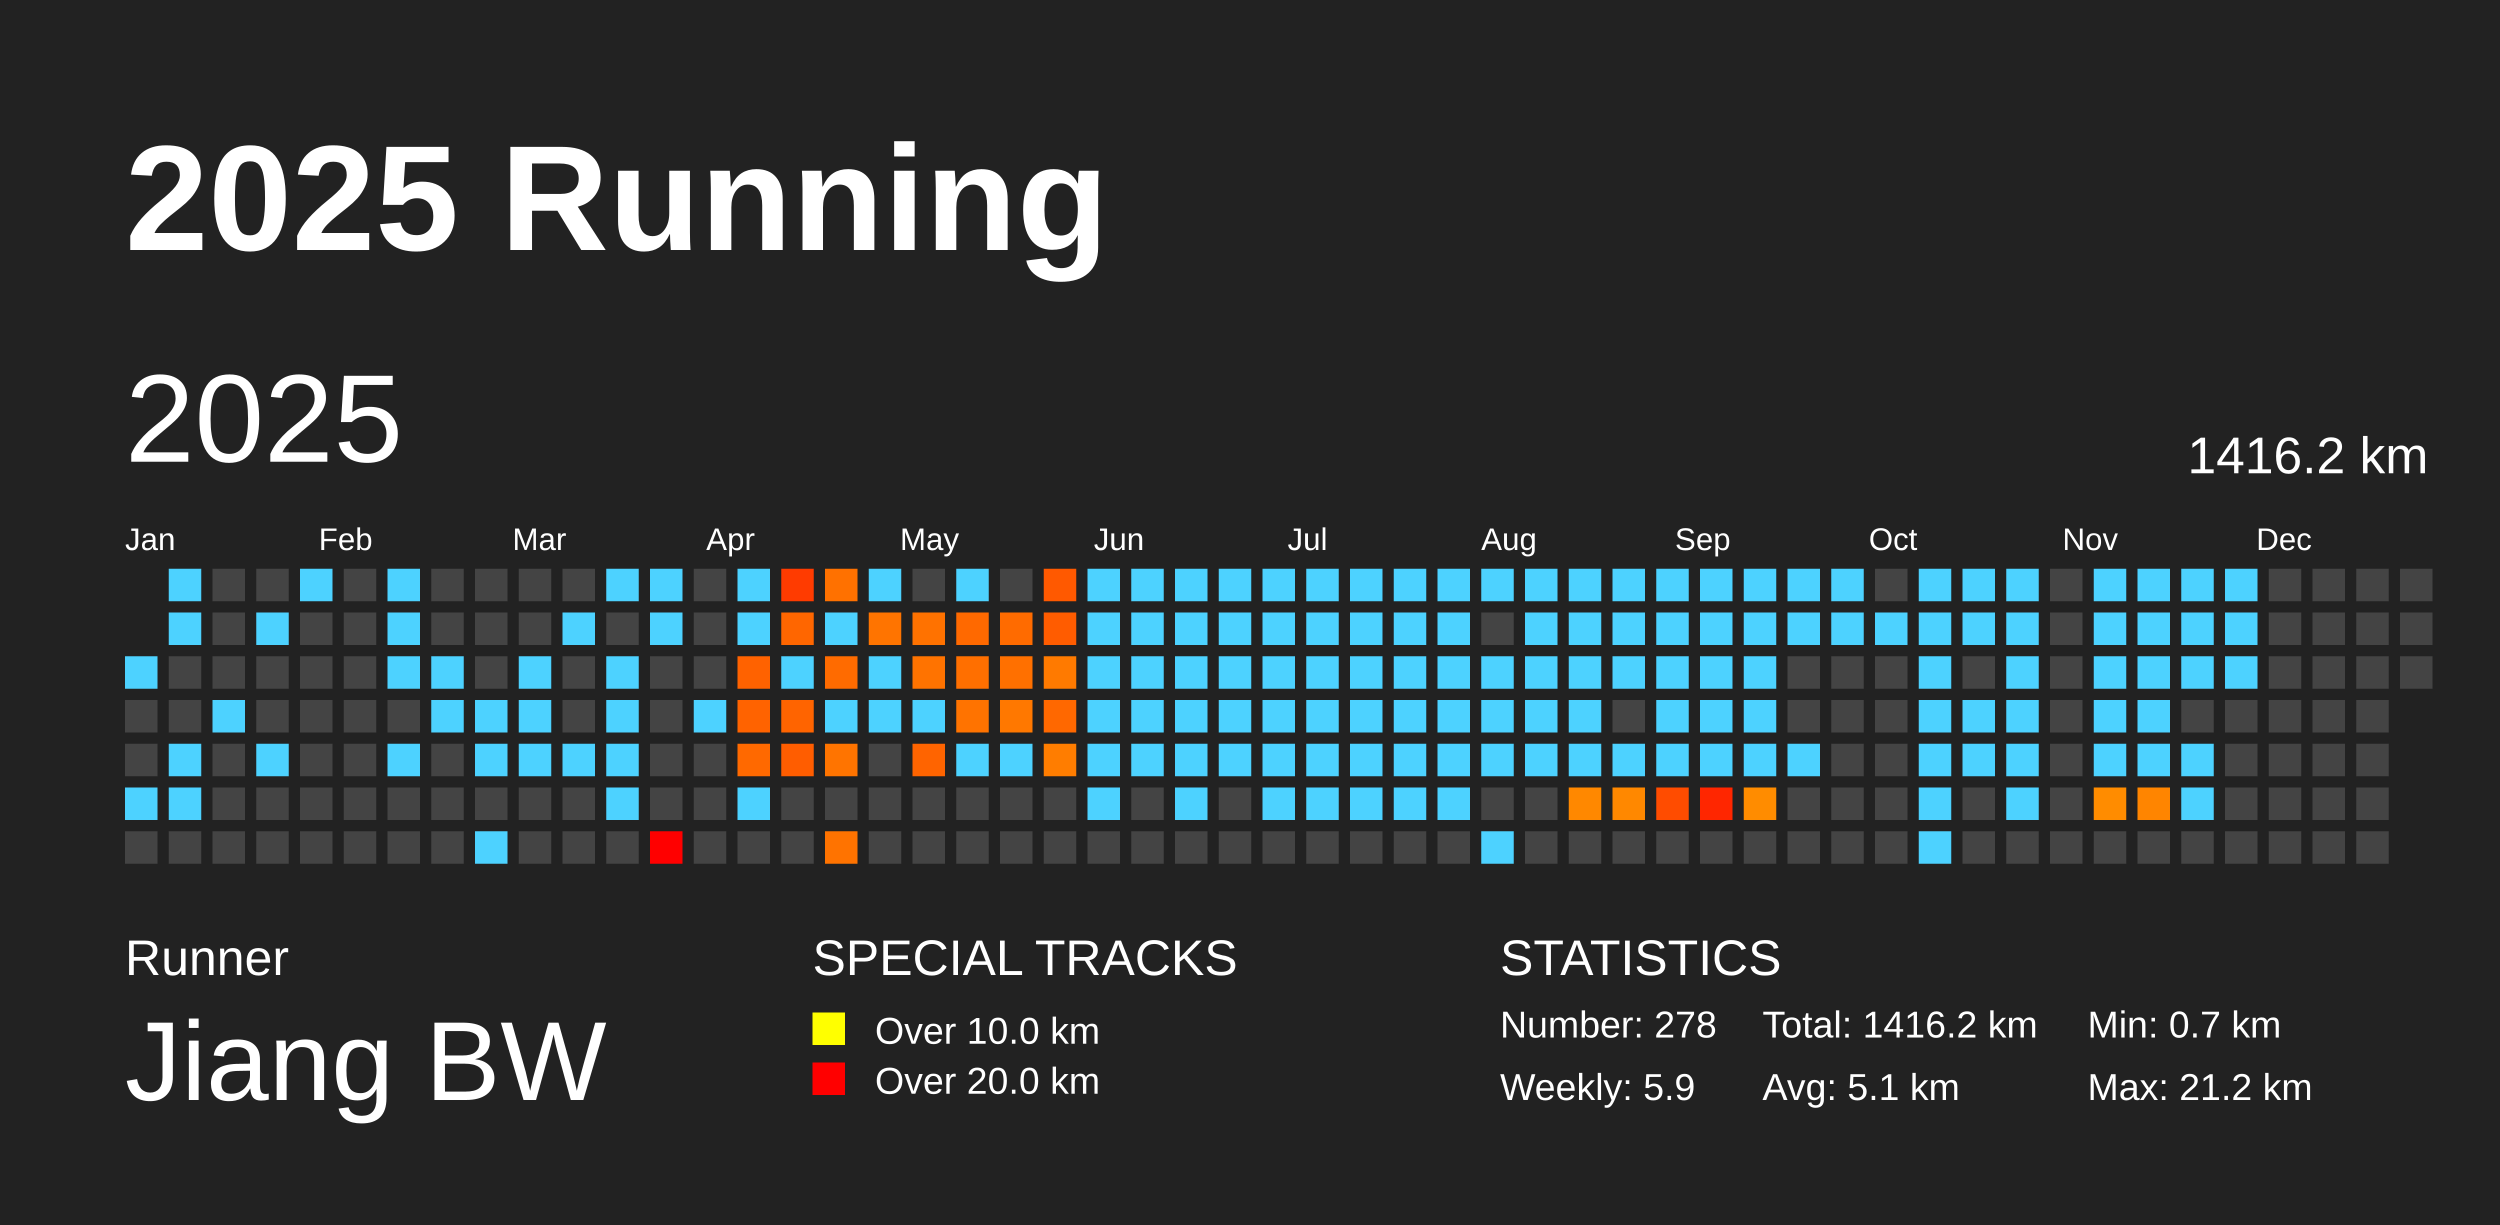
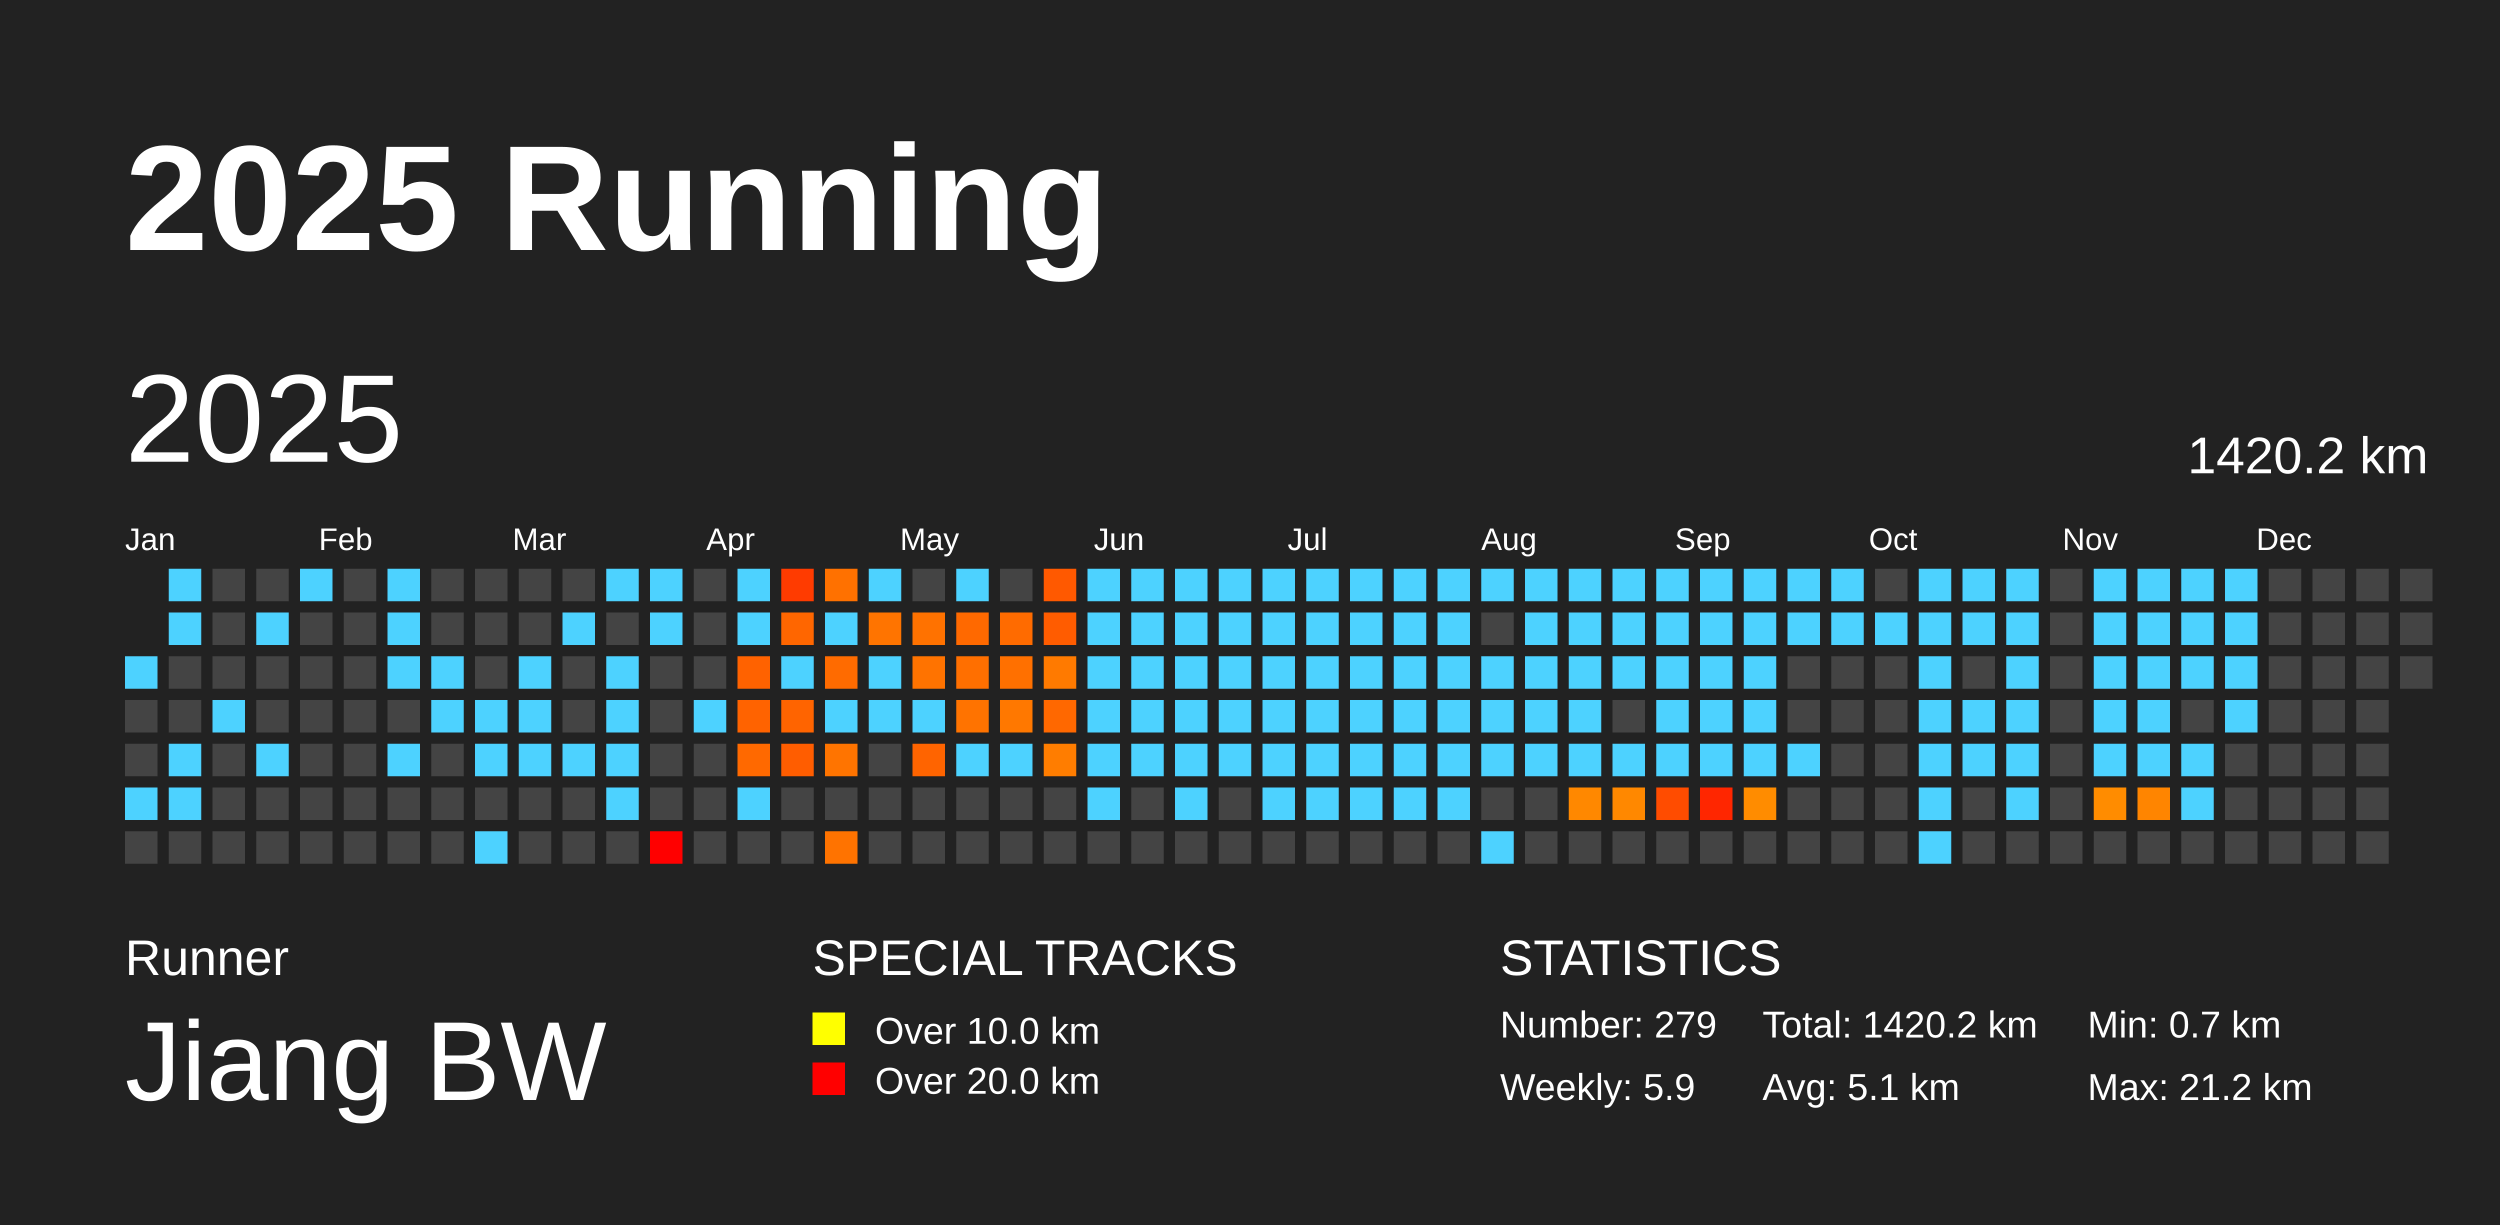
<svg xmlns="http://www.w3.org/2000/svg" baseProfile="full" height="98mm" version="1.1" viewBox="0,0,200,98" width="200mm">
  <defs />
  <rect fill="#222222" height="98" width="200" x="0" y="0" />
  <text fill="#FFFFFF" style="font-size:12px; font-family:Arial; font-weight:bold;" x="10" y="20">2025 Running</text>
  <text fill="#FFFFFF" style="font-size:4px; font-family:Arial" x="10" y="78">Runner</text>
  <text fill="#FFFFFF" style="font-size:9px; font-family:Arial" x="10" y="88">Jiang BW</text>
  <text fill="#FFFFFF" style="font-size:4px; font-family:Arial" x="65" y="78">SPECIAL TRACKS</text>
  <rect fill="yellow" height="2.6" width="2.6" x="65" y="81" />
  <text fill="#FFFFFF" style="font-size:3px; font-family:Arial" x="70" y="83.5">Over 10.0 km</text>
  <rect fill="red" height="2.6" width="2.6" x="65" y="85" />
  <text fill="#FFFFFF" style="font-size:3px; font-family:Arial" x="70" y="87.5">Over 20.0 km</text>
  <text fill="#FFFFFF" style="font-size:4px; font-family:Arial" x="120" y="78">STATISTICS</text>
-   <text fill="#FFFFFF" style="font-size:3px; font-family:Arial" x="120" y="83">Number: 278</text>
+   <text fill="#FFFFFF" style="font-size:3px; font-family:Arial" x="120" y="83">Number: 279</text>
  <text fill="#FFFFFF" style="font-size:3px; font-family:Arial" x="120" y="88">Weekly: 5.9</text>
-   <text fill="#FFFFFF" style="font-size:3px; font-family:Arial" x="141" y="83">Total: 1416.2 km</text>
+   <text fill="#FFFFFF" style="font-size:3px; font-family:Arial" x="141" y="83">Total: 1420.2 km</text>
  <text fill="#FFFFFF" style="font-size:3px; font-family:Arial" x="141" y="88">Avg: 5.1 km</text>
  <text fill="#FFFFFF" style="font-size:3px; font-family:Arial" x="167" y="83">Min: 0.7 km</text>
  <text fill="#FFFFFF" style="font-size:3px; font-family:Arial" x="167" y="88">Max: 21.2 km</text>
  <text dominant-baseline="hanging" fill="#FFFFFF" style="font-size:10.0px; font-family:Arial;" x="10" y="30">2025</text>
-   <text dominant-baseline="hanging" fill="#FFFFFF" style="font-size:4.125px; font-family:Arial;" x="175" y="35">1416.2 km</text>
+   <text dominant-baseline="hanging" fill="#FFFFFF" style="font-size:4.125px; font-family:Arial;" x="175" y="35">1420.2 km</text>
  <text fill="#FFFFFF" style="font-size:2.5px; font-family:Arial" x="10.0" y="44">Jan</text>
  <text fill="#FFFFFF" style="font-size:2.5px; font-family:Arial" x="25.5" y="44">Feb</text>
  <text fill="#FFFFFF" style="font-size:2.5px; font-family:Arial" x="41.0" y="44">Mar</text>
  <text fill="#FFFFFF" style="font-size:2.5px; font-family:Arial" x="56.5" y="44">Apr</text>
  <text fill="#FFFFFF" style="font-size:2.5px; font-family:Arial" x="72.0" y="44">May</text>
  <text fill="#FFFFFF" style="font-size:2.5px; font-family:Arial" x="87.5" y="44">Jun</text>
  <text fill="#FFFFFF" style="font-size:2.5px; font-family:Arial" x="103.0" y="44">Jul</text>
  <text fill="#FFFFFF" style="font-size:2.5px; font-family:Arial" x="118.5" y="44">Aug</text>
  <text fill="#FFFFFF" style="font-size:2.5px; font-family:Arial" x="134.0" y="44">Sep</text>
  <text fill="#FFFFFF" style="font-size:2.5px; font-family:Arial" x="149.5" y="44">Oct</text>
  <text fill="#FFFFFF" style="font-size:2.5px; font-family:Arial" x="165.0" y="44">Nov</text>
  <text fill="#FFFFFF" style="font-size:2.5px; font-family:Arial" x="180.5" y="44">Dec</text>
  <rect fill="#4dd2ff" height="2.6" width="2.6" x="10.0" y="52.5" />
  <rect fill="#444444" height="2.6" width="2.6" x="10.0" y="56.0" />
  <rect fill="#444444" height="2.6" width="2.6" x="10.0" y="59.5" />
  <rect fill="#4dd2ff" height="2.6" width="2.6" x="10.0" y="63.0" />
  <rect fill="#444444" height="2.6" width="2.6" x="10.0" y="66.5" />
  <rect fill="#4dd2ff" height="2.6" width="2.6" x="13.5" y="45.5" />
  <rect fill="#4dd2ff" height="2.6" width="2.6" x="13.5" y="49.0" />
  <rect fill="#444444" height="2.6" width="2.6" x="13.5" y="52.5" />
  <rect fill="#444444" height="2.6" width="2.6" x="13.5" y="56.0" />
  <rect fill="#4dd2ff" height="2.6" width="2.6" x="13.5" y="59.5" />
  <rect fill="#4dd2ff" height="2.6" width="2.6" x="13.5" y="63.0" />
  <rect fill="#444444" height="2.6" width="2.6" x="13.5" y="66.5" />
  <rect fill="#444444" height="2.6" width="2.6" x="17.0" y="45.5" />
  <rect fill="#444444" height="2.6" width="2.6" x="17.0" y="49.0" />
  <rect fill="#444444" height="2.6" width="2.6" x="17.0" y="52.5" />
  <rect fill="#4dd2ff" height="2.6" width="2.6" x="17.0" y="56.0" />
  <rect fill="#444444" height="2.6" width="2.6" x="17.0" y="59.5" />
  <rect fill="#444444" height="2.6" width="2.6" x="17.0" y="63.0" />
  <rect fill="#444444" height="2.6" width="2.6" x="17.0" y="66.5" />
  <rect fill="#444444" height="2.6" width="2.6" x="20.5" y="45.5" />
  <rect fill="#4dd2ff" height="2.6" width="2.6" x="20.5" y="49.0" />
  <rect fill="#444444" height="2.6" width="2.6" x="20.5" y="52.5" />
  <rect fill="#444444" height="2.6" width="2.6" x="20.5" y="56.0" />
  <rect fill="#4dd2ff" height="2.6" width="2.6" x="20.5" y="59.5" />
  <rect fill="#444444" height="2.6" width="2.6" x="20.5" y="63.0" />
  <rect fill="#444444" height="2.6" width="2.6" x="20.5" y="66.5" />
  <rect fill="#4dd2ff" height="2.6" width="2.6" x="24.0" y="45.5" />
  <rect fill="#444444" height="2.6" width="2.6" x="24.0" y="49.0" />
  <rect fill="#444444" height="2.6" width="2.6" x="24.0" y="52.5" />
  <rect fill="#444444" height="2.6" width="2.6" x="24.0" y="56.0" />
  <rect fill="#444444" height="2.6" width="2.6" x="24.0" y="59.5" />
  <rect fill="#444444" height="2.6" width="2.6" x="24.0" y="63.0" />
  <rect fill="#444444" height="2.6" width="2.6" x="24.0" y="66.5" />
  <rect fill="#444444" height="2.6" width="2.6" x="27.5" y="45.5" />
  <rect fill="#444444" height="2.6" width="2.6" x="27.5" y="49.0" />
  <rect fill="#444444" height="2.6" width="2.6" x="27.5" y="52.5" />
  <rect fill="#444444" height="2.6" width="2.6" x="27.5" y="56.0" />
  <rect fill="#444444" height="2.6" width="2.6" x="27.5" y="59.5" />
  <rect fill="#444444" height="2.6" width="2.6" x="27.5" y="63.0" />
  <rect fill="#444444" height="2.6" width="2.6" x="27.5" y="66.5" />
  <rect fill="#4dd2ff" height="2.6" width="2.6" x="31.0" y="45.5" />
  <rect fill="#4dd2ff" height="2.6" width="2.6" x="31.0" y="49.0" />
  <rect fill="#4dd2ff" height="2.6" width="2.6" x="31.0" y="52.5" />
  <rect fill="#444444" height="2.6" width="2.6" x="31.0" y="56.0" />
  <rect fill="#4dd2ff" height="2.6" width="2.6" x="31.0" y="59.5" />
  <rect fill="#444444" height="2.6" width="2.6" x="31.0" y="63.0" />
  <rect fill="#444444" height="2.6" width="2.6" x="31.0" y="66.5" />
  <rect fill="#444444" height="2.6" width="2.6" x="34.5" y="45.5" />
  <rect fill="#444444" height="2.6" width="2.6" x="34.5" y="49.0" />
  <rect fill="#4dd2ff" height="2.6" width="2.6" x="34.5" y="52.5" />
  <rect fill="#4dd2ff" height="2.6" width="2.6" x="34.5" y="56.0" />
  <rect fill="#444444" height="2.6" width="2.6" x="34.5" y="59.5" />
  <rect fill="#444444" height="2.6" width="2.6" x="34.5" y="63.0" />
  <rect fill="#444444" height="2.6" width="2.6" x="34.5" y="66.5" />
  <rect fill="#444444" height="2.6" width="2.6" x="38.0" y="45.5" />
  <rect fill="#444444" height="2.6" width="2.6" x="38.0" y="49.0" />
  <rect fill="#444444" height="2.6" width="2.6" x="38.0" y="52.5" />
  <rect fill="#4dd2ff" height="2.6" width="2.6" x="38.0" y="56.0" />
  <rect fill="#4dd2ff" height="2.6" width="2.6" x="38.0" y="59.5" />
  <rect fill="#444444" height="2.6" width="2.6" x="38.0" y="63.0" />
  <rect fill="#4dd2ff" height="2.6" width="2.6" x="38.0" y="66.5" />
  <rect fill="#444444" height="2.6" width="2.6" x="41.5" y="45.5" />
  <rect fill="#444444" height="2.6" width="2.6" x="41.5" y="49.0" />
  <rect fill="#4dd2ff" height="2.6" width="2.6" x="41.5" y="52.5" />
  <rect fill="#4dd2ff" height="2.6" width="2.6" x="41.5" y="56.0" />
  <rect fill="#4dd2ff" height="2.6" width="2.6" x="41.5" y="59.5" />
  <rect fill="#444444" height="2.6" width="2.6" x="41.5" y="63.0" />
  <rect fill="#444444" height="2.6" width="2.6" x="41.5" y="66.5" />
  <rect fill="#444444" height="2.6" width="2.6" x="45.0" y="45.5" />
  <rect fill="#4dd2ff" height="2.6" width="2.6" x="45.0" y="49.0" />
  <rect fill="#444444" height="2.6" width="2.6" x="45.0" y="52.5" />
  <rect fill="#444444" height="2.6" width="2.6" x="45.0" y="56.0" />
  <rect fill="#4dd2ff" height="2.6" width="2.6" x="45.0" y="59.5" />
  <rect fill="#444444" height="2.6" width="2.6" x="45.0" y="63.0" />
  <rect fill="#444444" height="2.6" width="2.6" x="45.0" y="66.5" />
  <rect fill="#4dd2ff" height="2.6" width="2.6" x="48.5" y="45.5" />
  <rect fill="#444444" height="2.6" width="2.6" x="48.5" y="49.0" />
  <rect fill="#4dd2ff" height="2.6" width="2.6" x="48.5" y="52.5" />
  <rect fill="#4dd2ff" height="2.6" width="2.6" x="48.5" y="56.0" />
  <rect fill="#4dd2ff" height="2.6" width="2.6" x="48.5" y="59.5" />
  <rect fill="#4dd2ff" height="2.6" width="2.6" x="48.5" y="63.0" />
  <rect fill="#444444" height="2.6" width="2.6" x="48.5" y="66.5" />
  <rect fill="#4dd2ff" height="2.6" width="2.6" x="52.0" y="45.5" />
  <rect fill="#4dd2ff" height="2.6" width="2.6" x="52.0" y="49.0" />
  <rect fill="#444444" height="2.6" width="2.6" x="52.0" y="52.5" />
  <rect fill="#444444" height="2.6" width="2.6" x="52.0" y="56.0" />
  <rect fill="#444444" height="2.6" width="2.6" x="52.0" y="59.5" />
  <rect fill="#444444" height="2.6" width="2.6" x="52.0" y="63.0" />
  <rect fill="red" height="2.6" width="2.6" x="52.0" y="66.5" />
  <rect fill="#444444" height="2.6" width="2.6" x="55.5" y="45.5" />
  <rect fill="#444444" height="2.6" width="2.6" x="55.5" y="49.0" />
  <rect fill="#444444" height="2.6" width="2.6" x="55.5" y="52.5" />
  <rect fill="#4dd2ff" height="2.6" width="2.6" x="55.5" y="56.0" />
  <rect fill="#444444" height="2.6" width="2.6" x="55.5" y="59.5" />
  <rect fill="#444444" height="2.6" width="2.6" x="55.5" y="63.0" />
  <rect fill="#444444" height="2.6" width="2.6" x="55.5" y="66.5" />
  <rect fill="#4dd2ff" height="2.6" width="2.6" x="59.0" y="45.5" />
  <rect fill="#4dd2ff" height="2.6" width="2.6" x="59.0" y="49.0" />
  <rect fill="#ff6200" height="2.6" width="2.6" x="59.0" y="52.5" />
  <rect fill="#ff6300" height="2.6" width="2.6" x="59.0" y="56.0" />
  <rect fill="#ff6900" height="2.6" width="2.6" x="59.0" y="59.5" />
  <rect fill="#4dd2ff" height="2.6" width="2.6" x="59.0" y="63.0" />
  <rect fill="#444444" height="2.6" width="2.6" x="59.0" y="66.5" />
  <rect fill="#ff3b00" height="2.6" width="2.6" x="62.5" y="45.5" />
  <rect fill="#ff6600" height="2.6" width="2.6" x="62.5" y="49.0" />
  <rect fill="#4dd2ff" height="2.6" width="2.6" x="62.5" y="52.5" />
  <rect fill="#ff6400" height="2.6" width="2.6" x="62.5" y="56.0" />
  <rect fill="#ff5d00" height="2.6" width="2.6" x="62.5" y="59.5" />
  <rect fill="#444444" height="2.6" width="2.6" x="62.5" y="63.0" />
  <rect fill="#444444" height="2.6" width="2.6" x="62.5" y="66.5" />
  <rect fill="#ff7100" height="2.6" width="2.6" x="66.0" y="45.5" />
  <rect fill="#4dd2ff" height="2.6" width="2.6" x="66.0" y="49.0" />
  <rect fill="#ff6b00" height="2.6" width="2.6" x="66.0" y="52.5" />
  <rect fill="#4dd2ff" height="2.6" width="2.6" x="66.0" y="56.0" />
  <rect fill="#ff7400" height="2.6" width="2.6" x="66.0" y="59.5" />
  <rect fill="#444444" height="2.6" width="2.6" x="66.0" y="63.0" />
  <rect fill="#ff7300" height="2.6" width="2.6" x="66.0" y="66.5" />
  <rect fill="#4dd2ff" height="2.6" width="2.6" x="69.5" y="45.5" />
  <rect fill="#ff7400" height="2.6" width="2.6" x="69.5" y="49.0" />
  <rect fill="#4dd2ff" height="2.6" width="2.6" x="69.5" y="52.5" />
  <rect fill="#4dd2ff" height="2.6" width="2.6" x="69.5" y="56.0" />
  <rect fill="#444444" height="2.6" width="2.6" x="69.5" y="59.5" />
  <rect fill="#444444" height="2.6" width="2.6" x="69.5" y="63.0" />
  <rect fill="#444444" height="2.6" width="2.6" x="69.5" y="66.5" />
  <rect fill="#444444" height="2.6" width="2.6" x="73.0" y="45.5" />
  <rect fill="#ff7200" height="2.6" width="2.6" x="73.0" y="49.0" />
  <rect fill="#ff7300" height="2.6" width="2.6" x="73.0" y="52.5" />
  <rect fill="#4dd2ff" height="2.6" width="2.6" x="73.0" y="56.0" />
  <rect fill="#ff6400" height="2.6" width="2.6" x="73.0" y="59.5" />
  <rect fill="#444444" height="2.6" width="2.6" x="73.0" y="63.0" />
  <rect fill="#444444" height="2.6" width="2.6" x="73.0" y="66.5" />
  <rect fill="#4dd2ff" height="2.6" width="2.6" x="76.5" y="45.5" />
  <rect fill="#ff6900" height="2.6" width="2.6" x="76.5" y="49.0" />
  <rect fill="#ff6f00" height="2.6" width="2.6" x="76.5" y="52.5" />
  <rect fill="#ff7300" height="2.6" width="2.6" x="76.5" y="56.0" />
  <rect fill="#4dd2ff" height="2.6" width="2.6" x="76.5" y="59.5" />
  <rect fill="#444444" height="2.6" width="2.6" x="76.5" y="63.0" />
  <rect fill="#444444" height="2.6" width="2.6" x="76.5" y="66.5" />
  <rect fill="#444444" height="2.6" width="2.6" x="80.0" y="45.5" />
  <rect fill="#ff6b00" height="2.6" width="2.6" x="80.0" y="49.0" />
  <rect fill="#ff7000" height="2.6" width="2.6" x="80.0" y="52.5" />
  <rect fill="#ff7800" height="2.6" width="2.6" x="80.0" y="56.0" />
  <rect fill="#4dd2ff" height="2.6" width="2.6" x="80.0" y="59.5" />
  <rect fill="#444444" height="2.6" width="2.6" x="80.0" y="63.0" />
  <rect fill="#444444" height="2.6" width="2.6" x="80.0" y="66.5" />
  <rect fill="#ff5900" height="2.6" width="2.6" x="83.5" y="45.5" />
  <rect fill="#ff5c00" height="2.6" width="2.6" x="83.5" y="49.0" />
  <rect fill="#ff7a00" height="2.6" width="2.6" x="83.5" y="52.5" />
  <rect fill="#ff6800" height="2.6" width="2.6" x="83.5" y="56.0" />
  <rect fill="#ff7d00" height="2.6" width="2.6" x="83.5" y="59.5" />
  <rect fill="#444444" height="2.6" width="2.6" x="83.5" y="63.0" />
  <rect fill="#444444" height="2.6" width="2.6" x="83.5" y="66.5" />
  <rect fill="#4dd2ff" height="2.6" width="2.6" x="87.0" y="45.5" />
  <rect fill="#4dd2ff" height="2.6" width="2.6" x="87.0" y="49.0" />
  <rect fill="#4dd2ff" height="2.6" width="2.6" x="87.0" y="52.5" />
  <rect fill="#4dd2ff" height="2.6" width="2.6" x="87.0" y="56.0" />
  <rect fill="#4dd2ff" height="2.6" width="2.6" x="87.0" y="59.5" />
  <rect fill="#4dd2ff" height="2.6" width="2.6" x="87.0" y="63.0" />
  <rect fill="#444444" height="2.6" width="2.6" x="87.0" y="66.5" />
  <rect fill="#4dd2ff" height="2.6" width="2.6" x="90.5" y="45.5" />
  <rect fill="#4dd2ff" height="2.6" width="2.6" x="90.5" y="49.0" />
  <rect fill="#4dd2ff" height="2.6" width="2.6" x="90.5" y="52.5" />
  <rect fill="#4dd2ff" height="2.6" width="2.6" x="90.5" y="56.0" />
  <rect fill="#4dd2ff" height="2.6" width="2.6" x="90.5" y="59.5" />
  <rect fill="#444444" height="2.6" width="2.6" x="90.5" y="63.0" />
  <rect fill="#444444" height="2.6" width="2.6" x="90.5" y="66.5" />
  <rect fill="#4dd2ff" height="2.6" width="2.6" x="94.0" y="45.5" />
  <rect fill="#4dd2ff" height="2.6" width="2.6" x="94.0" y="49.0" />
  <rect fill="#4dd2ff" height="2.6" width="2.6" x="94.0" y="52.5" />
  <rect fill="#4dd2ff" height="2.6" width="2.6" x="94.0" y="56.0" />
  <rect fill="#4dd2ff" height="2.6" width="2.6" x="94.0" y="59.5" />
  <rect fill="#4dd2ff" height="2.6" width="2.6" x="94.0" y="63.0" />
  <rect fill="#444444" height="2.6" width="2.6" x="94.0" y="66.5" />
  <rect fill="#4dd2ff" height="2.6" width="2.6" x="97.5" y="45.5" />
  <rect fill="#4dd2ff" height="2.6" width="2.6" x="97.5" y="49.0" />
  <rect fill="#4dd2ff" height="2.6" width="2.6" x="97.5" y="52.5" />
  <rect fill="#4dd2ff" height="2.6" width="2.6" x="97.5" y="56.0" />
  <rect fill="#4dd2ff" height="2.6" width="2.6" x="97.5" y="59.5" />
  <rect fill="#444444" height="2.6" width="2.6" x="97.5" y="63.0" />
  <rect fill="#444444" height="2.6" width="2.6" x="97.5" y="66.5" />
  <rect fill="#4dd2ff" height="2.6" width="2.6" x="101.0" y="45.5" />
  <rect fill="#4dd2ff" height="2.6" width="2.6" x="101.0" y="49.0" />
  <rect fill="#4dd2ff" height="2.6" width="2.6" x="101.0" y="52.5" />
  <rect fill="#4dd2ff" height="2.6" width="2.6" x="101.0" y="56.0" />
  <rect fill="#4dd2ff" height="2.6" width="2.6" x="101.0" y="59.5" />
  <rect fill="#4dd2ff" height="2.6" width="2.6" x="101.0" y="63.0" />
  <rect fill="#444444" height="2.6" width="2.6" x="101.0" y="66.5" />
  <rect fill="#4dd2ff" height="2.6" width="2.6" x="104.5" y="45.5" />
  <rect fill="#4dd2ff" height="2.6" width="2.6" x="104.5" y="49.0" />
  <rect fill="#4dd2ff" height="2.6" width="2.6" x="104.5" y="52.5" />
  <rect fill="#4dd2ff" height="2.6" width="2.6" x="104.5" y="56.0" />
  <rect fill="#4dd2ff" height="2.6" width="2.6" x="104.5" y="59.5" />
  <rect fill="#4dd2ff" height="2.6" width="2.6" x="104.5" y="63.0" />
  <rect fill="#444444" height="2.6" width="2.6" x="104.5" y="66.5" />
  <rect fill="#4dd2ff" height="2.6" width="2.6" x="108.0" y="45.5" />
  <rect fill="#4dd2ff" height="2.6" width="2.6" x="108.0" y="49.0" />
  <rect fill="#4dd2ff" height="2.6" width="2.6" x="108.0" y="52.5" />
  <rect fill="#4dd2ff" height="2.6" width="2.6" x="108.0" y="56.0" />
  <rect fill="#4dd2ff" height="2.6" width="2.6" x="108.0" y="59.5" />
  <rect fill="#4dd2ff" height="2.6" width="2.6" x="108.0" y="63.0" />
  <rect fill="#444444" height="2.6" width="2.6" x="108.0" y="66.5" />
  <rect fill="#4dd2ff" height="2.6" width="2.6" x="111.5" y="45.5" />
  <rect fill="#4dd2ff" height="2.6" width="2.6" x="111.5" y="49.0" />
  <rect fill="#4dd2ff" height="2.6" width="2.6" x="111.5" y="52.5" />
  <rect fill="#4dd2ff" height="2.6" width="2.6" x="111.5" y="56.0" />
  <rect fill="#4dd2ff" height="2.6" width="2.6" x="111.5" y="59.5" />
  <rect fill="#4dd2ff" height="2.6" width="2.6" x="111.5" y="63.0" />
  <rect fill="#444444" height="2.6" width="2.6" x="111.5" y="66.5" />
  <rect fill="#4dd2ff" height="2.6" width="2.6" x="115.0" y="45.5" />
  <rect fill="#4dd2ff" height="2.6" width="2.6" x="115.0" y="49.0" />
  <rect fill="#4dd2ff" height="2.6" width="2.6" x="115.0" y="52.5" />
  <rect fill="#4dd2ff" height="2.6" width="2.6" x="115.0" y="56.0" />
  <rect fill="#4dd2ff" height="2.6" width="2.6" x="115.0" y="59.5" />
  <rect fill="#4dd2ff" height="2.6" width="2.6" x="115.0" y="63.0" />
  <rect fill="#444444" height="2.6" width="2.6" x="115.0" y="66.5" />
  <rect fill="#4dd2ff" height="2.6" width="2.6" x="118.5" y="45.5" />
  <rect fill="#444444" height="2.6" width="2.6" x="118.5" y="49.0" />
  <rect fill="#4dd2ff" height="2.6" width="2.6" x="118.5" y="52.5" />
  <rect fill="#4dd2ff" height="2.6" width="2.6" x="118.5" y="56.0" />
  <rect fill="#4dd2ff" height="2.6" width="2.6" x="118.5" y="59.5" />
  <rect fill="#444444" height="2.6" width="2.6" x="118.5" y="63.0" />
  <rect fill="#4dd2ff" height="2.6" width="2.6" x="118.5" y="66.5" />
  <rect fill="#4dd2ff" height="2.6" width="2.6" x="122.0" y="45.5" />
  <rect fill="#4dd2ff" height="2.6" width="2.6" x="122.0" y="49.0" />
  <rect fill="#4dd2ff" height="2.6" width="2.6" x="122.0" y="52.5" />
  <rect fill="#4dd2ff" height="2.6" width="2.6" x="122.0" y="56.0" />
  <rect fill="#4dd2ff" height="2.6" width="2.6" x="122.0" y="59.5" />
  <rect fill="#444444" height="2.6" width="2.6" x="122.0" y="63.0" />
  <rect fill="#444444" height="2.6" width="2.6" x="122.0" y="66.5" />
  <rect fill="#4dd2ff" height="2.6" width="2.6" x="125.5" y="45.5" />
  <rect fill="#4dd2ff" height="2.6" width="2.6" x="125.5" y="49.0" />
  <rect fill="#4dd2ff" height="2.6" width="2.6" x="125.5" y="52.5" />
  <rect fill="#4dd2ff" height="2.6" width="2.6" x="125.5" y="56.0" />
  <rect fill="#4dd2ff" height="2.6" width="2.6" x="125.5" y="59.5" />
  <rect fill="#ff8800" height="2.6" width="2.6" x="125.5" y="63.0" />
  <rect fill="#444444" height="2.6" width="2.6" x="125.5" y="66.5" />
  <rect fill="#4dd2ff" height="2.6" width="2.6" x="129.0" y="45.5" />
  <rect fill="#4dd2ff" height="2.6" width="2.6" x="129.0" y="49.0" />
  <rect fill="#4dd2ff" height="2.6" width="2.6" x="129.0" y="52.5" />
  <rect fill="#444444" height="2.6" width="2.6" x="129.0" y="56.0" />
  <rect fill="#4dd2ff" height="2.6" width="2.6" x="129.0" y="59.5" />
  <rect fill="#ff8800" height="2.6" width="2.6" x="129.0" y="63.0" />
  <rect fill="#444444" height="2.6" width="2.6" x="129.0" y="66.5" />
  <rect fill="#4dd2ff" height="2.6" width="2.6" x="132.5" y="45.5" />
  <rect fill="#4dd2ff" height="2.6" width="2.6" x="132.5" y="49.0" />
  <rect fill="#4dd2ff" height="2.6" width="2.6" x="132.5" y="52.5" />
  <rect fill="#4dd2ff" height="2.6" width="2.6" x="132.5" y="56.0" />
  <rect fill="#4dd2ff" height="2.6" width="2.6" x="132.5" y="59.5" />
  <rect fill="#ff4c00" height="2.6" width="2.6" x="132.5" y="63.0" />
  <rect fill="#444444" height="2.6" width="2.6" x="132.5" y="66.5" />
  <rect fill="#4dd2ff" height="2.6" width="2.6" x="136.0" y="45.5" />
  <rect fill="#4dd2ff" height="2.6" width="2.6" x="136.0" y="49.0" />
  <rect fill="#4dd2ff" height="2.6" width="2.6" x="136.0" y="52.5" />
  <rect fill="#4dd2ff" height="2.6" width="2.6" x="136.0" y="56.0" />
  <rect fill="#4dd2ff" height="2.6" width="2.6" x="136.0" y="59.5" />
  <rect fill="#ff2600" height="2.6" width="2.6" x="136.0" y="63.0" />
  <rect fill="#444444" height="2.6" width="2.6" x="136.0" y="66.5" />
  <rect fill="#4dd2ff" height="2.6" width="2.6" x="139.5" y="45.5" />
  <rect fill="#4dd2ff" height="2.6" width="2.6" x="139.5" y="49.0" />
  <rect fill="#4dd2ff" height="2.6" width="2.6" x="139.5" y="52.5" />
  <rect fill="#4dd2ff" height="2.6" width="2.6" x="139.5" y="56.0" />
  <rect fill="#4dd2ff" height="2.6" width="2.6" x="139.5" y="59.5" />
  <rect fill="#ff8c00" height="2.6" width="2.6" x="139.5" y="63.0" />
  <rect fill="#444444" height="2.6" width="2.6" x="139.5" y="66.5" />
  <rect fill="#4dd2ff" height="2.6" width="2.6" x="143.0" y="45.5" />
  <rect fill="#4dd2ff" height="2.6" width="2.6" x="143.0" y="49.0" />
  <rect fill="#444444" height="2.6" width="2.6" x="143.0" y="52.5" />
  <rect fill="#444444" height="2.6" width="2.6" x="143.0" y="56.0" />
  <rect fill="#4dd2ff" height="2.6" width="2.6" x="143.0" y="59.5" />
  <rect fill="#444444" height="2.6" width="2.6" x="143.0" y="63.0" />
  <rect fill="#444444" height="2.6" width="2.6" x="143.0" y="66.5" />
  <rect fill="#4dd2ff" height="2.6" width="2.6" x="146.5" y="45.5" />
  <rect fill="#4dd2ff" height="2.6" width="2.6" x="146.5" y="49.0" />
  <rect fill="#444444" height="2.6" width="2.6" x="146.5" y="52.5" />
  <rect fill="#444444" height="2.6" width="2.6" x="146.5" y="56.0" />
  <rect fill="#444444" height="2.6" width="2.6" x="146.5" y="59.5" />
  <rect fill="#444444" height="2.6" width="2.6" x="146.5" y="63.0" />
  <rect fill="#444444" height="2.6" width="2.6" x="146.5" y="66.5" />
  <rect fill="#444444" height="2.6" width="2.6" x="150.0" y="45.5" />
  <rect fill="#4dd2ff" height="2.6" width="2.6" x="150.0" y="49.0" />
  <rect fill="#444444" height="2.6" width="2.6" x="150.0" y="52.5" />
  <rect fill="#444444" height="2.6" width="2.6" x="150.0" y="56.0" />
  <rect fill="#444444" height="2.6" width="2.6" x="150.0" y="59.5" />
  <rect fill="#444444" height="2.6" width="2.6" x="150.0" y="63.0" />
  <rect fill="#444444" height="2.6" width="2.6" x="150.0" y="66.5" />
  <rect fill="#4dd2ff" height="2.6" width="2.6" x="153.5" y="45.5" />
  <rect fill="#4dd2ff" height="2.6" width="2.6" x="153.5" y="49.0" />
  <rect fill="#4dd2ff" height="2.6" width="2.6" x="153.5" y="52.5" />
  <rect fill="#4dd2ff" height="2.6" width="2.6" x="153.5" y="56.0" />
  <rect fill="#4dd2ff" height="2.6" width="2.6" x="153.5" y="59.5" />
  <rect fill="#4dd2ff" height="2.6" width="2.6" x="153.5" y="63.0" />
  <rect fill="#4dd2ff" height="2.6" width="2.6" x="153.5" y="66.5" />
  <rect fill="#4dd2ff" height="2.6" width="2.6" x="157.0" y="45.5" />
  <rect fill="#4dd2ff" height="2.6" width="2.6" x="157.0" y="49.0" />
  <rect fill="#444444" height="2.6" width="2.6" x="157.0" y="52.5" />
  <rect fill="#4dd2ff" height="2.6" width="2.6" x="157.0" y="56.0" />
  <rect fill="#4dd2ff" height="2.6" width="2.6" x="157.0" y="59.5" />
  <rect fill="#444444" height="2.6" width="2.6" x="157.0" y="63.0" />
  <rect fill="#444444" height="2.6" width="2.6" x="157.0" y="66.5" />
  <rect fill="#4dd2ff" height="2.6" width="2.6" x="160.5" y="45.5" />
  <rect fill="#4dd2ff" height="2.6" width="2.6" x="160.5" y="49.0" />
  <rect fill="#4dd2ff" height="2.6" width="2.6" x="160.5" y="52.5" />
  <rect fill="#4dd2ff" height="2.6" width="2.6" x="160.5" y="56.0" />
  <rect fill="#4dd2ff" height="2.6" width="2.6" x="160.5" y="59.5" />
  <rect fill="#4dd2ff" height="2.6" width="2.6" x="160.5" y="63.0" />
  <rect fill="#444444" height="2.6" width="2.6" x="160.5" y="66.5" />
  <rect fill="#444444" height="2.6" width="2.6" x="164.0" y="45.5" />
  <rect fill="#444444" height="2.6" width="2.6" x="164.0" y="49.0" />
  <rect fill="#444444" height="2.6" width="2.6" x="164.0" y="52.5" />
  <rect fill="#444444" height="2.6" width="2.6" x="164.0" y="56.0" />
  <rect fill="#444444" height="2.6" width="2.6" x="164.0" y="59.5" />
  <rect fill="#444444" height="2.6" width="2.6" x="164.0" y="63.0" />
  <rect fill="#444444" height="2.6" width="2.6" x="164.0" y="66.5" />
  <rect fill="#4dd2ff" height="2.6" width="2.6" x="167.5" y="45.5" />
  <rect fill="#4dd2ff" height="2.6" width="2.6" x="167.5" y="49.0" />
  <rect fill="#4dd2ff" height="2.6" width="2.6" x="167.5" y="52.5" />
  <rect fill="#4dd2ff" height="2.6" width="2.6" x="167.5" y="56.0" />
  <rect fill="#4dd2ff" height="2.6" width="2.6" x="167.5" y="59.5" />
  <rect fill="#ff8c00" height="2.6" width="2.6" x="167.5" y="63.0" />
  <rect fill="#444444" height="2.6" width="2.6" x="167.5" y="66.5" />
  <rect fill="#4dd2ff" height="2.6" width="2.6" x="171.0" y="45.5" />
  <rect fill="#4dd2ff" height="2.6" width="2.6" x="171.0" y="49.0" />
  <rect fill="#4dd2ff" height="2.6" width="2.6" x="171.0" y="52.5" />
  <rect fill="#4dd2ff" height="2.6" width="2.6" x="171.0" y="56.0" />
  <rect fill="#4dd2ff" height="2.6" width="2.6" x="171.0" y="59.5" />
  <rect fill="#ff8500" height="2.6" width="2.6" x="171.0" y="63.0" />
  <rect fill="#444444" height="2.6" width="2.6" x="171.0" y="66.5" />
  <rect fill="#4dd2ff" height="2.6" width="2.6" x="174.5" y="45.5" />
  <rect fill="#4dd2ff" height="2.6" width="2.6" x="174.5" y="49.0" />
  <rect fill="#4dd2ff" height="2.6" width="2.6" x="174.5" y="52.5" />
  <rect fill="#444444" height="2.6" width="2.6" x="174.5" y="56.0" />
  <rect fill="#4dd2ff" height="2.6" width="2.6" x="174.5" y="59.5" />
  <rect fill="#4dd2ff" height="2.6" width="2.6" x="174.5" y="63.0" />
  <rect fill="#444444" height="2.6" width="2.6" x="174.5" y="66.5" />
  <rect fill="#4dd2ff" height="2.6" width="2.6" x="178.0" y="45.5" />
  <rect fill="#4dd2ff" height="2.6" width="2.6" x="178.0" y="49.0" />
  <rect fill="#4dd2ff" height="2.6" width="2.6" x="178.0" y="52.5" />
-   <rect fill="#444444" height="2.6" width="2.6" x="178.0" y="56.0" />
+   <rect fill="#4dd2ff" height="2.6" width="2.6" x="178.0" y="56.0" />
  <rect fill="#444444" height="2.6" width="2.6" x="178.0" y="59.5" />
  <rect fill="#444444" height="2.6" width="2.6" x="178.0" y="63.0" />
  <rect fill="#444444" height="2.6" width="2.6" x="178.0" y="66.5" />
  <rect fill="#444444" height="2.6" width="2.6" x="181.5" y="45.5" />
  <rect fill="#444444" height="2.6" width="2.6" x="181.5" y="49.0" />
  <rect fill="#444444" height="2.6" width="2.6" x="181.5" y="52.5" />
  <rect fill="#444444" height="2.6" width="2.6" x="181.5" y="56.0" />
  <rect fill="#444444" height="2.6" width="2.6" x="181.5" y="59.5" />
  <rect fill="#444444" height="2.6" width="2.6" x="181.5" y="63.0" />
  <rect fill="#444444" height="2.6" width="2.6" x="181.5" y="66.5" />
  <rect fill="#444444" height="2.6" width="2.6" x="185.0" y="45.5" />
  <rect fill="#444444" height="2.6" width="2.6" x="185.0" y="49.0" />
  <rect fill="#444444" height="2.6" width="2.6" x="185.0" y="52.5" />
  <rect fill="#444444" height="2.6" width="2.6" x="185.0" y="56.0" />
  <rect fill="#444444" height="2.6" width="2.6" x="185.0" y="59.5" />
  <rect fill="#444444" height="2.6" width="2.6" x="185.0" y="63.0" />
  <rect fill="#444444" height="2.6" width="2.6" x="185.0" y="66.5" />
  <rect fill="#444444" height="2.6" width="2.6" x="188.5" y="45.5" />
  <rect fill="#444444" height="2.6" width="2.6" x="188.5" y="49.0" />
  <rect fill="#444444" height="2.6" width="2.6" x="188.5" y="52.5" />
  <rect fill="#444444" height="2.6" width="2.6" x="188.5" y="56.0" />
  <rect fill="#444444" height="2.6" width="2.6" x="188.5" y="59.5" />
  <rect fill="#444444" height="2.6" width="2.6" x="188.5" y="63.0" />
  <rect fill="#444444" height="2.6" width="2.6" x="188.5" y="66.5" />
  <rect fill="#444444" height="2.6" width="2.6" x="192.0" y="45.5" />
  <rect fill="#444444" height="2.6" width="2.6" x="192.0" y="49.0" />
  <rect fill="#444444" height="2.6" width="2.6" x="192.0" y="52.5" />
</svg>
